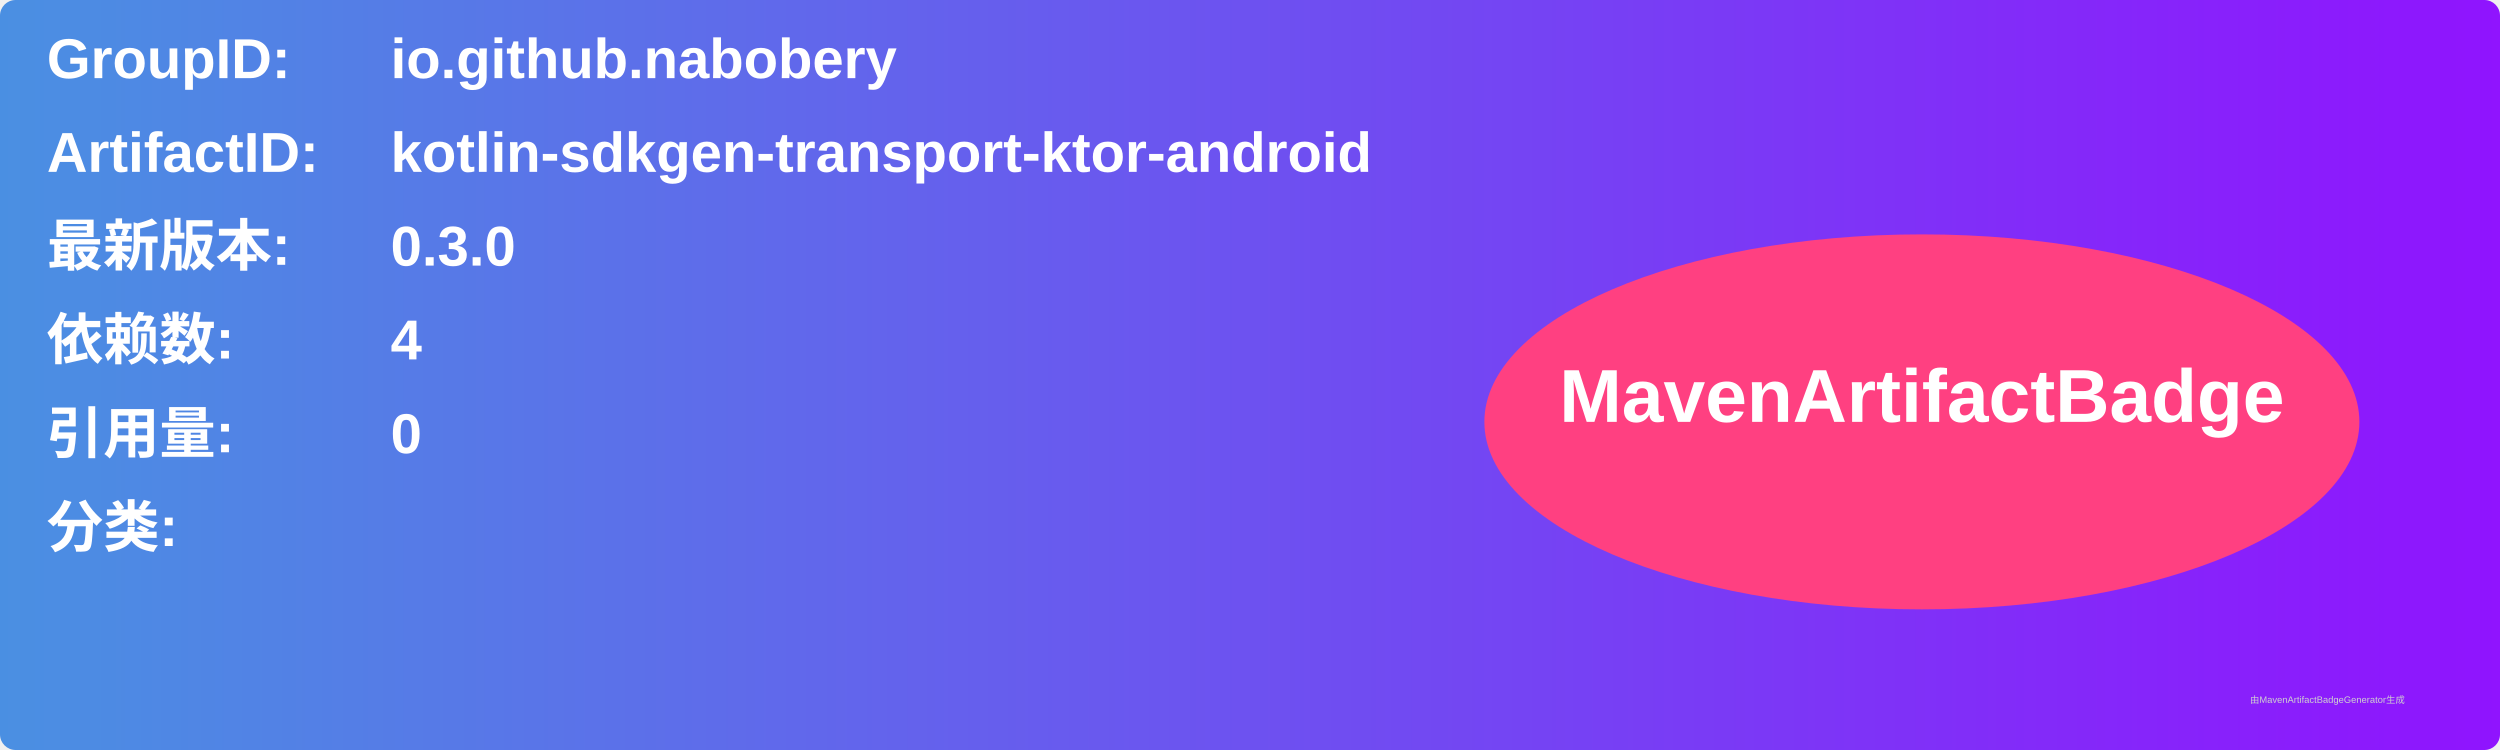
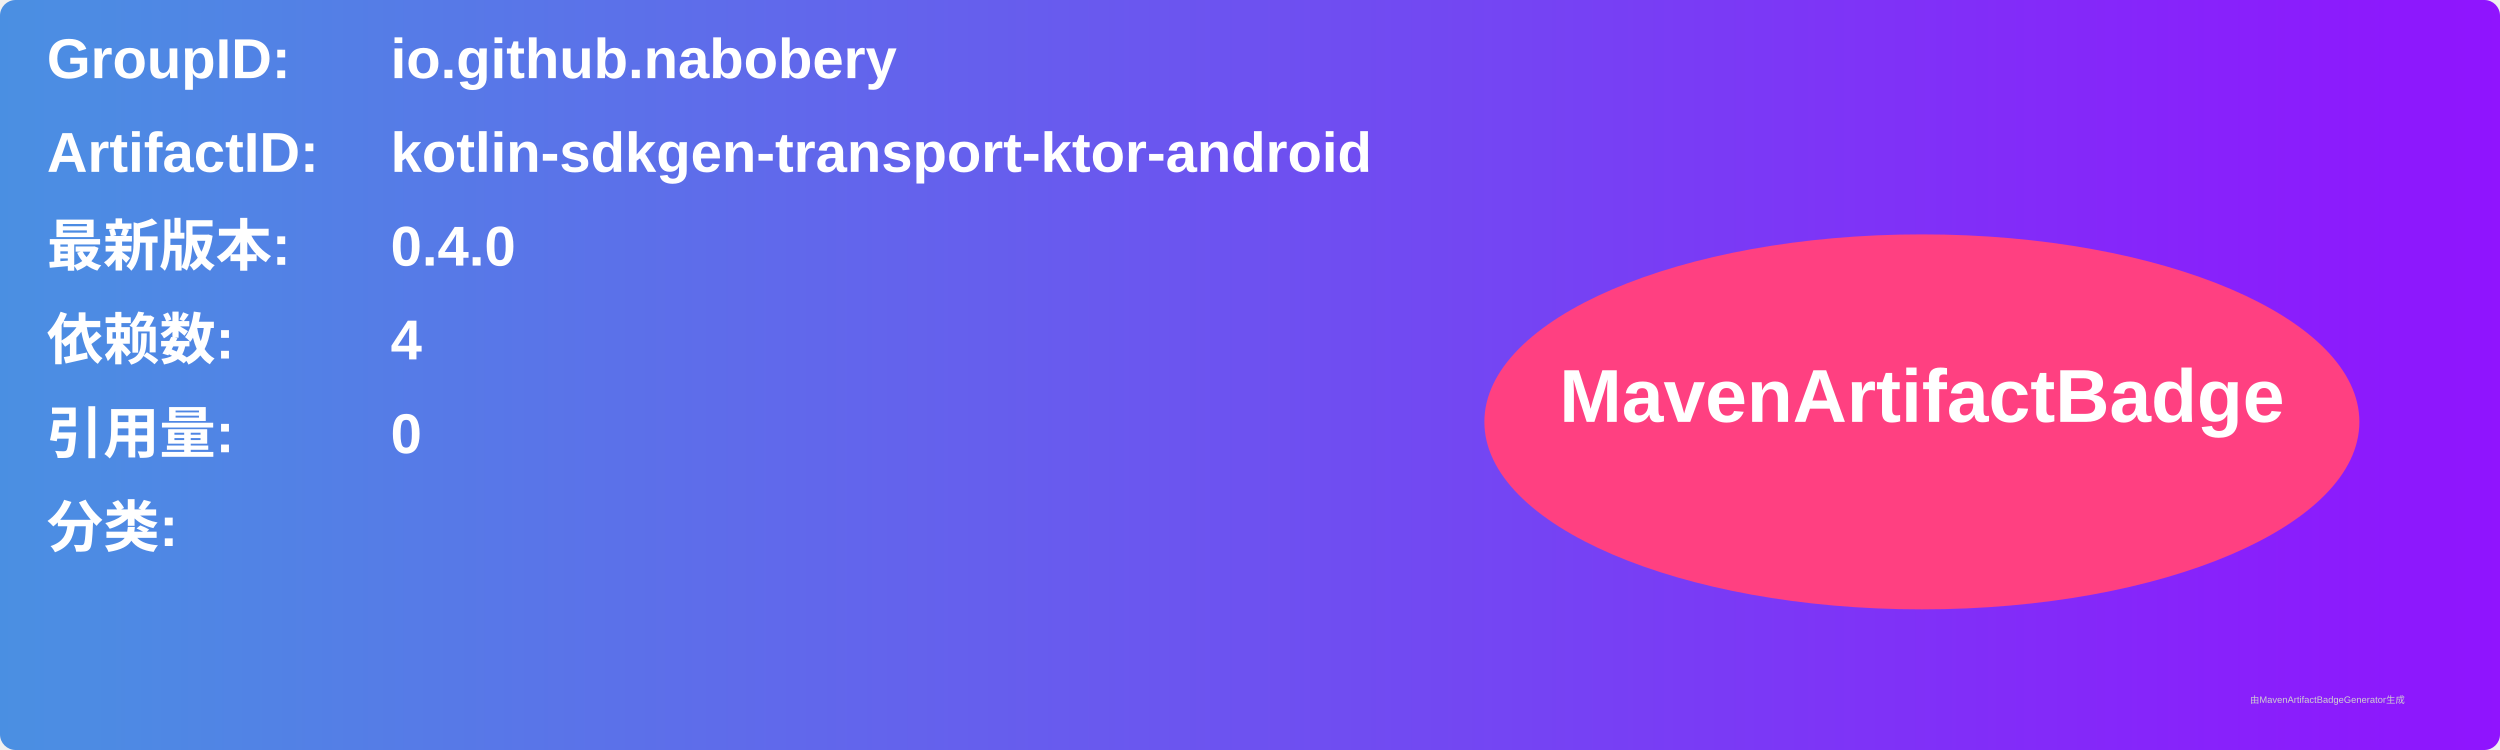
<svg xmlns="http://www.w3.org/2000/svg" width="800" height="240" viewBox="0 0 800 240">
  <linearGradient id="grad" x1="0%" y1="0%" x2="100%" y2="0%">
    <stop offset="0%" stop-color="#4a90e2" />
    <stop offset="100%" stop-color="#9013fe" />
  </linearGradient>
  <rect width="100%" height="100%" rx="5" ry="5" fill="url(#grad)" />
  <g transform="translate(15, 15)">
    <text x="0" y="10" font-family="Arial" font-size="18" fill="white" font-weight="bold" width="260">GroupID:</text>
    <text x="110" y="10" font-family="Arial" font-size="18" fill="white" font-weight="bold" width="460">io.github.nabobery</text>
    <text x="0" y="40" font-family="Arial" font-size="18" fill="white" font-weight="bold" width="260">ArtifactID:</text>
    <text x="110" y="40" font-family="Arial" font-size="18" fill="white" font-weight="bold" width="460">kotlin-sdkgen-transport-ktor-android</text>
    <text x="0" y="70" font-family="Arial" font-size="18" fill="white" font-weight="bold">最新版本:</text>
    <text x="110" y="70" font-family="Arial" font-size="18" fill="white" font-weight="bold">
-       <tspan font-weight="bold">0.3.0</tspan>
+       <tspan font-weight="bold">0.4.0</tspan>
    </text>
    <text x="0" y="100" font-family="Arial" font-size="18" fill="white" font-weight="bold">依赖数: </text>
    <text x="110" y="100" font-family="Arial" font-size="18" fill="white">
      <tspan font-weight="bold">4</tspan>
    </text>
    <text x="0" y="130" font-family="Arial" font-size="18" fill="white" font-weight="bold">引用量: </text>
    <text x="110" y="130" font-family="Arial" font-size="18" fill="white">
      <tspan font-weight="bold">0</tspan>
    </text>
    <text x="0" y="160" font-family="Arial" font-size="18" fill="white" font-weight="bold">分类:</text>
    <text x="10" y="190" font-family="Arial" font-size="10" fill="white">
      <tspan font-weight="bold" />
    </text>
    <ellipse cx="600" cy="120" rx="140" ry="60" fill="#ff4081" />
    <text x="600" y="120" text-anchor="middle" font-family="Arial" font-size="24" fill="white" font-weight="bold">MavenArtifactBadge</text>
  </g>
  <text x="720" y="225" font-family="Arial" font-size="3" fill="#d0d0d0">由MavenArtifactBadgeGenerator生成</text>
</svg>
